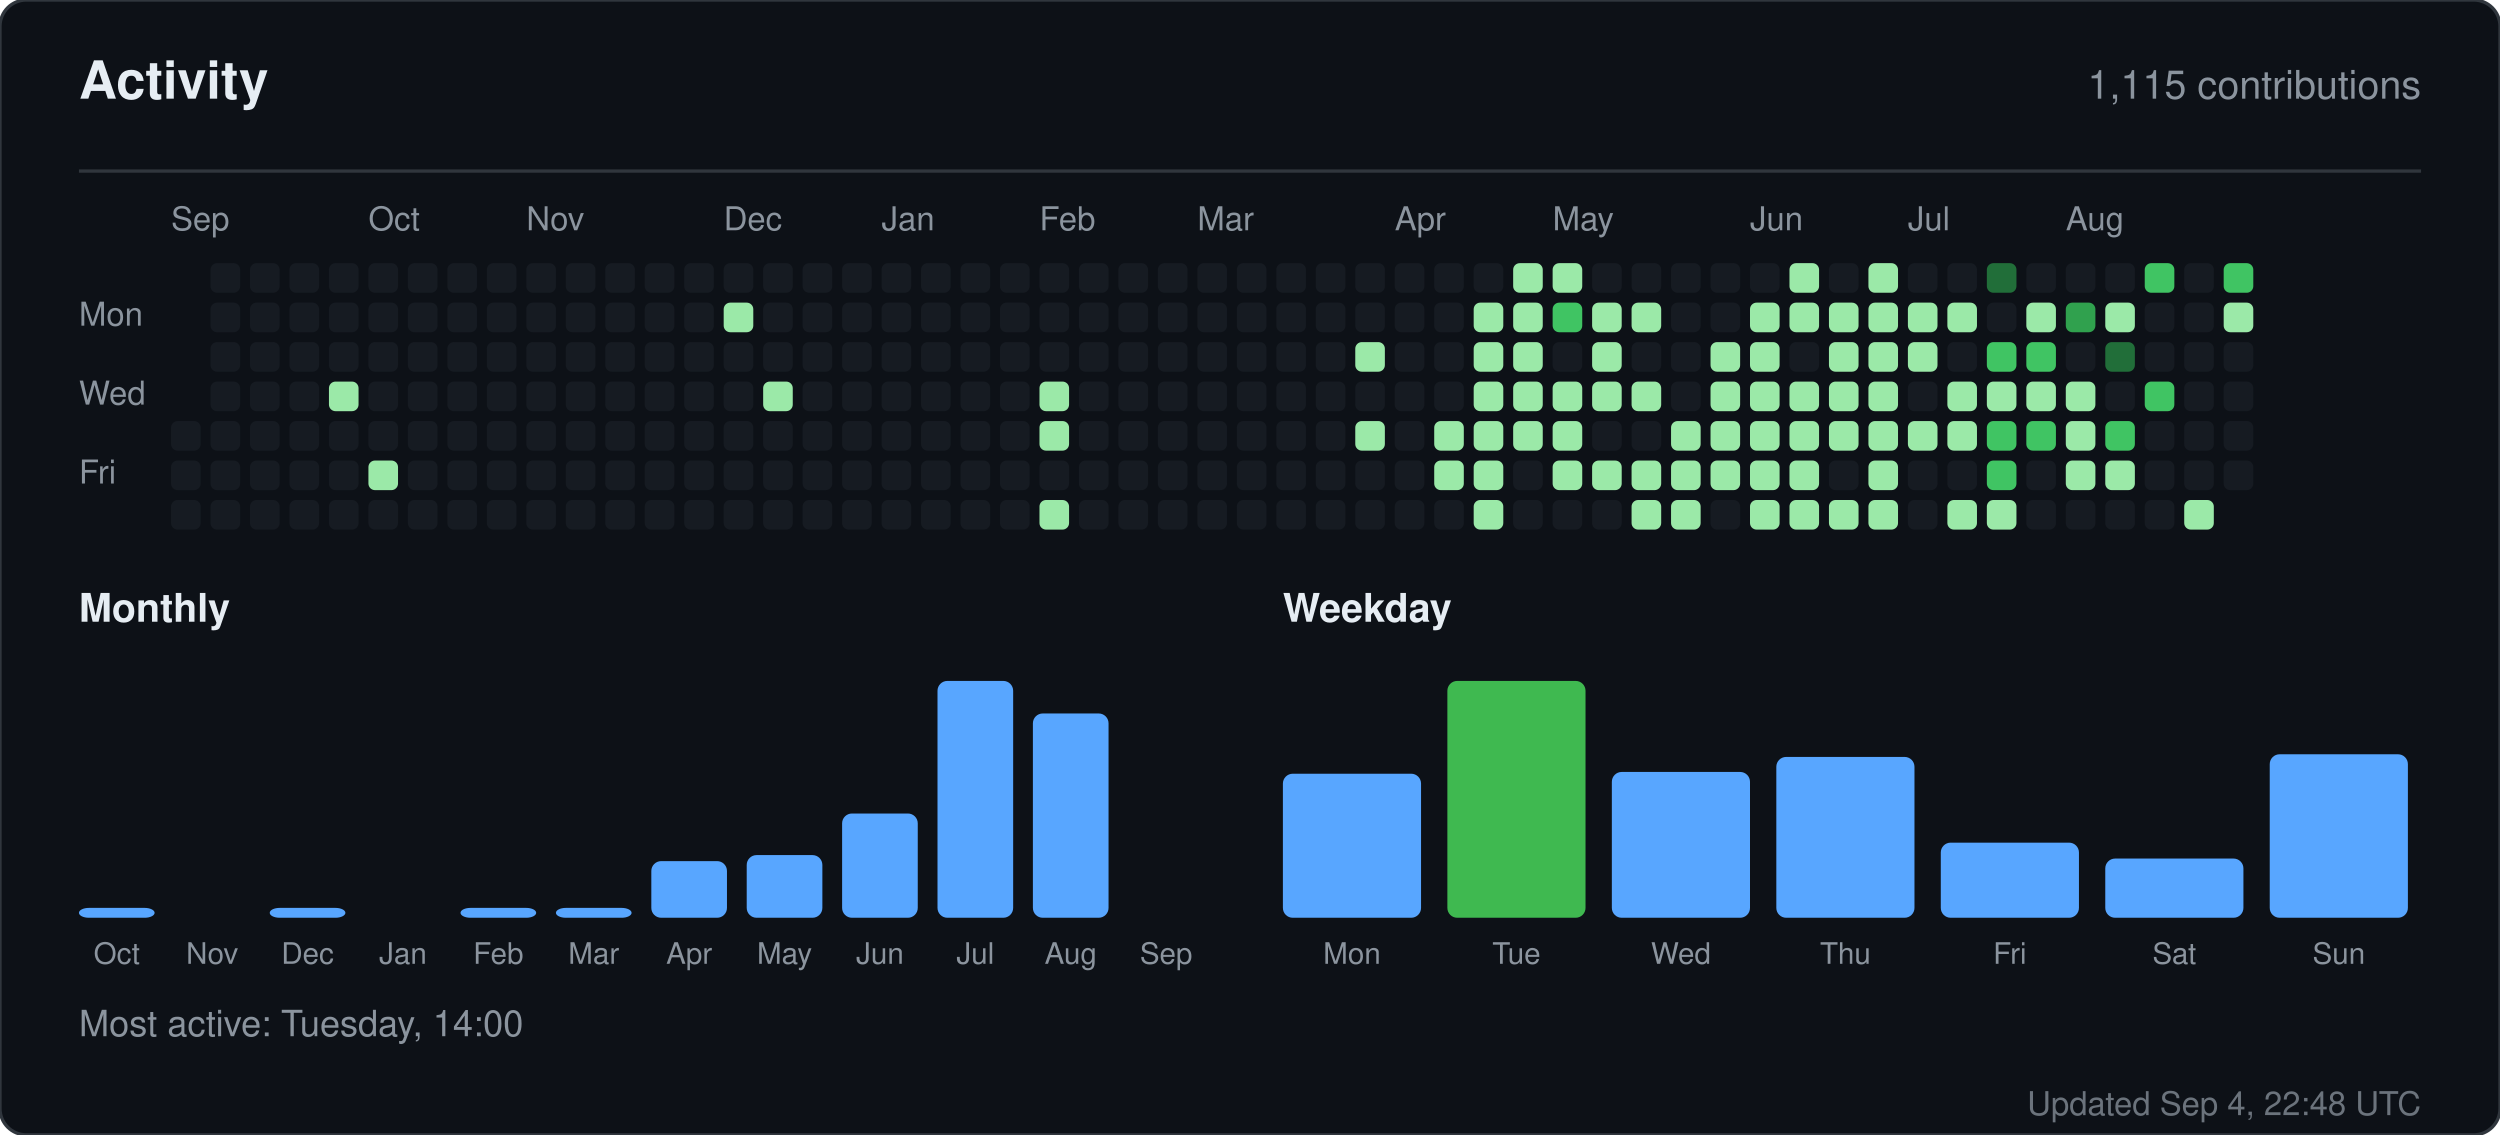
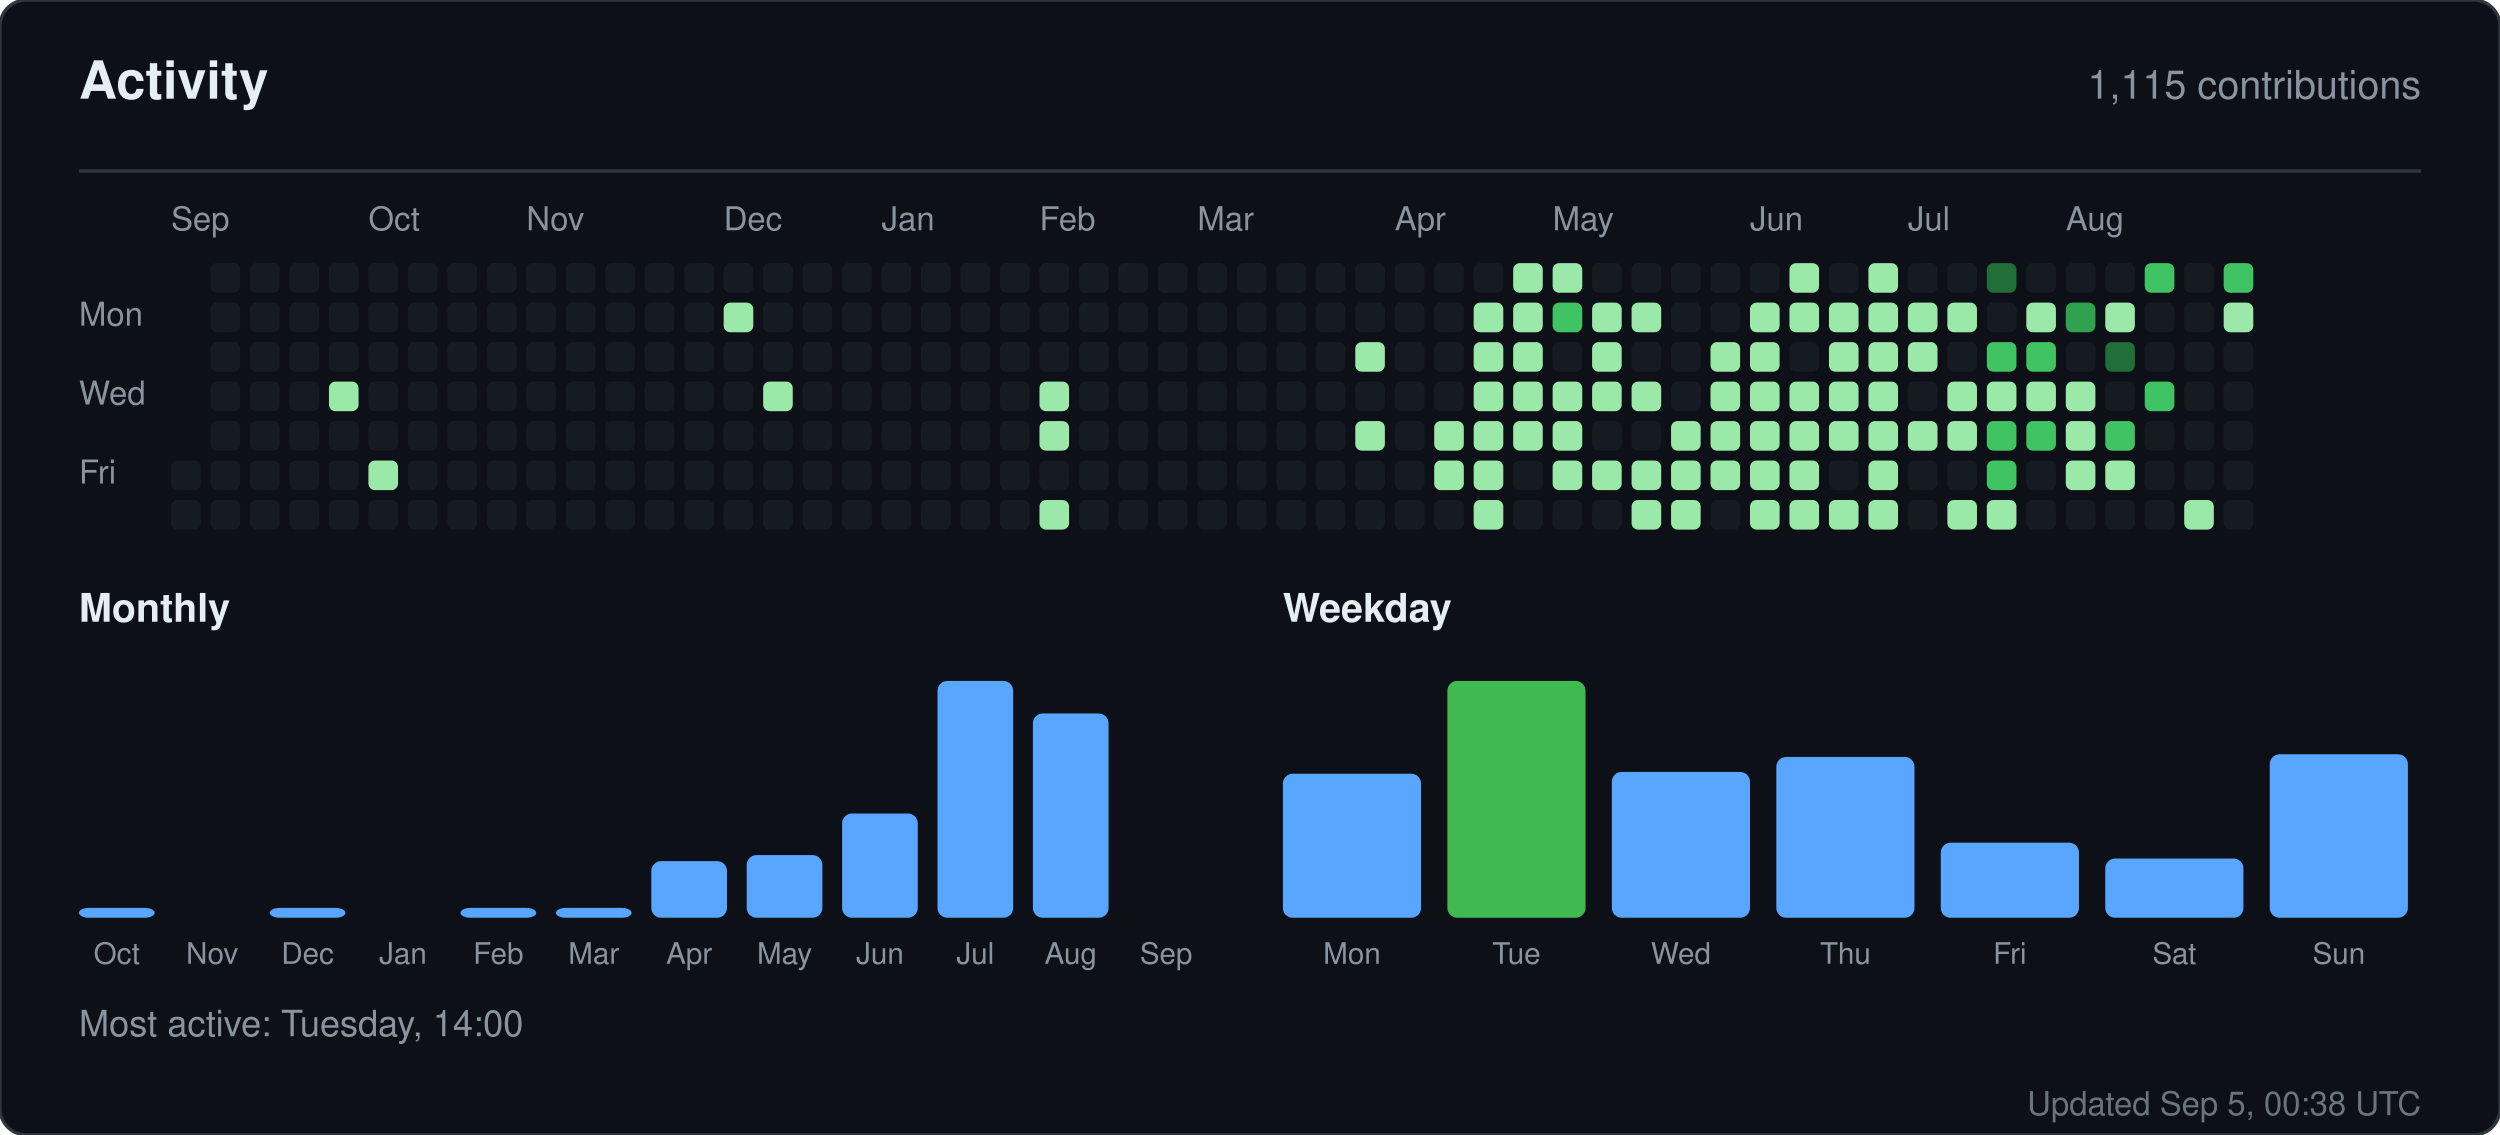
<svg xmlns="http://www.w3.org/2000/svg" width="760" height="345" viewBox="0 0 760 345" role="img" aria-label="Activity for sandiirawan12">
  <rect width="760" height="345" rx="8" fill="#0d1117" stroke="#30363d" />
  <g font-family="-apple-system, BlinkMacSystemFont, Segoe UI, Helvetica, Arial, sans-serif">
    <text x="24" y="30" fill="#e6edf3" font-size="16" font-weight="700">Activity</text>
    <text x="736" y="30" fill="#8b949e" font-size="12" text-anchor="end">1,115 contributions</text>
    <line x1="24" y1="52" x2="736" y2="52" stroke="#30363d" />
    <text x="52" y="70" fill="#8b949e" font-size="10">Sep</text>
    <text x="112" y="70" fill="#8b949e" font-size="10">Oct</text>
    <text x="160" y="70" fill="#8b949e" font-size="10">Nov</text>
    <text x="220" y="70" fill="#8b949e" font-size="10">Dec</text>
    <text x="268" y="70" fill="#8b949e" font-size="10">Jan</text>
    <text x="316" y="70" fill="#8b949e" font-size="10">Feb</text>
    <text x="364" y="70" fill="#8b949e" font-size="10">Mar</text>
    <text x="424" y="70" fill="#8b949e" font-size="10">Apr</text>
    <text x="472" y="70" fill="#8b949e" font-size="10">May</text>
    <text x="532" y="70" fill="#8b949e" font-size="10">Jun</text>
    <text x="580" y="70" fill="#8b949e" font-size="10">Jul</text>
    <text x="628" y="70" fill="#8b949e" font-size="10">Aug</text>
    <text x="24" y="99" fill="#8b949e" font-size="10">Mon</text>
    <text x="24" y="123" fill="#8b949e" font-size="10">Wed</text>
    <text x="24" y="147" fill="#8b949e" font-size="10">Fri</text>
-     <rect x="52" y="128" width="9" height="9" rx="2" fill="#161b22" />
    <rect x="52" y="140" width="9" height="9" rx="2" fill="#161b22" />
    <rect x="52" y="152" width="9" height="9" rx="2" fill="#161b22" />
    <rect x="64" y="80" width="9" height="9" rx="2" fill="#161b22" />
    <rect x="64" y="92" width="9" height="9" rx="2" fill="#161b22" />
    <rect x="64" y="104" width="9" height="9" rx="2" fill="#161b22" />
    <rect x="64" y="116" width="9" height="9" rx="2" fill="#161b22" />
    <rect x="64" y="128" width="9" height="9" rx="2" fill="#161b22" />
    <rect x="64" y="140" width="9" height="9" rx="2" fill="#161b22" />
    <rect x="64" y="152" width="9" height="9" rx="2" fill="#161b22" />
    <rect x="76" y="80" width="9" height="9" rx="2" fill="#161b22" />
    <rect x="76" y="92" width="9" height="9" rx="2" fill="#161b22" />
    <rect x="76" y="104" width="9" height="9" rx="2" fill="#161b22" />
    <rect x="76" y="116" width="9" height="9" rx="2" fill="#161b22" />
    <rect x="76" y="128" width="9" height="9" rx="2" fill="#161b22" />
    <rect x="76" y="140" width="9" height="9" rx="2" fill="#161b22" />
    <rect x="76" y="152" width="9" height="9" rx="2" fill="#161b22" />
    <rect x="88" y="80" width="9" height="9" rx="2" fill="#161b22" />
    <rect x="88" y="92" width="9" height="9" rx="2" fill="#161b22" />
    <rect x="88" y="104" width="9" height="9" rx="2" fill="#161b22" />
    <rect x="88" y="116" width="9" height="9" rx="2" fill="#161b22" />
    <rect x="88" y="128" width="9" height="9" rx="2" fill="#161b22" />
    <rect x="88" y="140" width="9" height="9" rx="2" fill="#161b22" />
    <rect x="88" y="152" width="9" height="9" rx="2" fill="#161b22" />
    <rect x="100" y="80" width="9" height="9" rx="2" fill="#161b22" />
    <rect x="100" y="92" width="9" height="9" rx="2" fill="#161b22" />
    <rect x="100" y="104" width="9" height="9" rx="2" fill="#161b22" />
    <rect x="100" y="116" width="9" height="9" rx="2" fill="#9be9a8" />
    <rect x="100" y="128" width="9" height="9" rx="2" fill="#161b22" />
    <rect x="100" y="140" width="9" height="9" rx="2" fill="#161b22" />
    <rect x="100" y="152" width="9" height="9" rx="2" fill="#161b22" />
    <rect x="112" y="80" width="9" height="9" rx="2" fill="#161b22" />
    <rect x="112" y="92" width="9" height="9" rx="2" fill="#161b22" />
    <rect x="112" y="104" width="9" height="9" rx="2" fill="#161b22" />
    <rect x="112" y="116" width="9" height="9" rx="2" fill="#161b22" />
    <rect x="112" y="128" width="9" height="9" rx="2" fill="#161b22" />
    <rect x="112" y="140" width="9" height="9" rx="2" fill="#9be9a8" />
    <rect x="112" y="152" width="9" height="9" rx="2" fill="#161b22" />
    <rect x="124" y="80" width="9" height="9" rx="2" fill="#161b22" />
    <rect x="124" y="92" width="9" height="9" rx="2" fill="#161b22" />
    <rect x="124" y="104" width="9" height="9" rx="2" fill="#161b22" />
    <rect x="124" y="116" width="9" height="9" rx="2" fill="#161b22" />
    <rect x="124" y="128" width="9" height="9" rx="2" fill="#161b22" />
    <rect x="124" y="140" width="9" height="9" rx="2" fill="#161b22" />
    <rect x="124" y="152" width="9" height="9" rx="2" fill="#161b22" />
    <rect x="136" y="80" width="9" height="9" rx="2" fill="#161b22" />
    <rect x="136" y="92" width="9" height="9" rx="2" fill="#161b22" />
    <rect x="136" y="104" width="9" height="9" rx="2" fill="#161b22" />
    <rect x="136" y="116" width="9" height="9" rx="2" fill="#161b22" />
    <rect x="136" y="128" width="9" height="9" rx="2" fill="#161b22" />
    <rect x="136" y="140" width="9" height="9" rx="2" fill="#161b22" />
    <rect x="136" y="152" width="9" height="9" rx="2" fill="#161b22" />
    <rect x="148" y="80" width="9" height="9" rx="2" fill="#161b22" />
    <rect x="148" y="92" width="9" height="9" rx="2" fill="#161b22" />
    <rect x="148" y="104" width="9" height="9" rx="2" fill="#161b22" />
    <rect x="148" y="116" width="9" height="9" rx="2" fill="#161b22" />
    <rect x="148" y="128" width="9" height="9" rx="2" fill="#161b22" />
    <rect x="148" y="140" width="9" height="9" rx="2" fill="#161b22" />
    <rect x="148" y="152" width="9" height="9" rx="2" fill="#161b22" />
    <rect x="160" y="80" width="9" height="9" rx="2" fill="#161b22" />
    <rect x="160" y="92" width="9" height="9" rx="2" fill="#161b22" />
    <rect x="160" y="104" width="9" height="9" rx="2" fill="#161b22" />
    <rect x="160" y="116" width="9" height="9" rx="2" fill="#161b22" />
    <rect x="160" y="128" width="9" height="9" rx="2" fill="#161b22" />
    <rect x="160" y="140" width="9" height="9" rx="2" fill="#161b22" />
    <rect x="160" y="152" width="9" height="9" rx="2" fill="#161b22" />
    <rect x="172" y="80" width="9" height="9" rx="2" fill="#161b22" />
    <rect x="172" y="92" width="9" height="9" rx="2" fill="#161b22" />
    <rect x="172" y="104" width="9" height="9" rx="2" fill="#161b22" />
    <rect x="172" y="116" width="9" height="9" rx="2" fill="#161b22" />
    <rect x="172" y="128" width="9" height="9" rx="2" fill="#161b22" />
    <rect x="172" y="140" width="9" height="9" rx="2" fill="#161b22" />
    <rect x="172" y="152" width="9" height="9" rx="2" fill="#161b22" />
    <rect x="184" y="80" width="9" height="9" rx="2" fill="#161b22" />
    <rect x="184" y="92" width="9" height="9" rx="2" fill="#161b22" />
    <rect x="184" y="104" width="9" height="9" rx="2" fill="#161b22" />
    <rect x="184" y="116" width="9" height="9" rx="2" fill="#161b22" />
    <rect x="184" y="128" width="9" height="9" rx="2" fill="#161b22" />
    <rect x="184" y="140" width="9" height="9" rx="2" fill="#161b22" />
    <rect x="184" y="152" width="9" height="9" rx="2" fill="#161b22" />
    <rect x="196" y="80" width="9" height="9" rx="2" fill="#161b22" />
    <rect x="196" y="92" width="9" height="9" rx="2" fill="#161b22" />
    <rect x="196" y="104" width="9" height="9" rx="2" fill="#161b22" />
    <rect x="196" y="116" width="9" height="9" rx="2" fill="#161b22" />
    <rect x="196" y="128" width="9" height="9" rx="2" fill="#161b22" />
    <rect x="196" y="140" width="9" height="9" rx="2" fill="#161b22" />
    <rect x="196" y="152" width="9" height="9" rx="2" fill="#161b22" />
    <rect x="208" y="80" width="9" height="9" rx="2" fill="#161b22" />
    <rect x="208" y="92" width="9" height="9" rx="2" fill="#161b22" />
    <rect x="208" y="104" width="9" height="9" rx="2" fill="#161b22" />
    <rect x="208" y="116" width="9" height="9" rx="2" fill="#161b22" />
    <rect x="208" y="128" width="9" height="9" rx="2" fill="#161b22" />
    <rect x="208" y="140" width="9" height="9" rx="2" fill="#161b22" />
    <rect x="208" y="152" width="9" height="9" rx="2" fill="#161b22" />
    <rect x="220" y="80" width="9" height="9" rx="2" fill="#161b22" />
    <rect x="220" y="92" width="9" height="9" rx="2" fill="#9be9a8" />
    <rect x="220" y="104" width="9" height="9" rx="2" fill="#161b22" />
    <rect x="220" y="116" width="9" height="9" rx="2" fill="#161b22" />
    <rect x="220" y="128" width="9" height="9" rx="2" fill="#161b22" />
    <rect x="220" y="140" width="9" height="9" rx="2" fill="#161b22" />
    <rect x="220" y="152" width="9" height="9" rx="2" fill="#161b22" />
    <rect x="232" y="80" width="9" height="9" rx="2" fill="#161b22" />
    <rect x="232" y="92" width="9" height="9" rx="2" fill="#161b22" />
    <rect x="232" y="104" width="9" height="9" rx="2" fill="#161b22" />
    <rect x="232" y="116" width="9" height="9" rx="2" fill="#9be9a8" />
    <rect x="232" y="128" width="9" height="9" rx="2" fill="#161b22" />
    <rect x="232" y="140" width="9" height="9" rx="2" fill="#161b22" />
    <rect x="232" y="152" width="9" height="9" rx="2" fill="#161b22" />
    <rect x="244" y="80" width="9" height="9" rx="2" fill="#161b22" />
    <rect x="244" y="92" width="9" height="9" rx="2" fill="#161b22" />
    <rect x="244" y="104" width="9" height="9" rx="2" fill="#161b22" />
    <rect x="244" y="116" width="9" height="9" rx="2" fill="#161b22" />
    <rect x="244" y="128" width="9" height="9" rx="2" fill="#161b22" />
    <rect x="244" y="140" width="9" height="9" rx="2" fill="#161b22" />
    <rect x="244" y="152" width="9" height="9" rx="2" fill="#161b22" />
    <rect x="256" y="80" width="9" height="9" rx="2" fill="#161b22" />
    <rect x="256" y="92" width="9" height="9" rx="2" fill="#161b22" />
    <rect x="256" y="104" width="9" height="9" rx="2" fill="#161b22" />
    <rect x="256" y="116" width="9" height="9" rx="2" fill="#161b22" />
    <rect x="256" y="128" width="9" height="9" rx="2" fill="#161b22" />
    <rect x="256" y="140" width="9" height="9" rx="2" fill="#161b22" />
    <rect x="256" y="152" width="9" height="9" rx="2" fill="#161b22" />
    <rect x="268" y="80" width="9" height="9" rx="2" fill="#161b22" />
    <rect x="268" y="92" width="9" height="9" rx="2" fill="#161b22" />
    <rect x="268" y="104" width="9" height="9" rx="2" fill="#161b22" />
    <rect x="268" y="116" width="9" height="9" rx="2" fill="#161b22" />
    <rect x="268" y="128" width="9" height="9" rx="2" fill="#161b22" />
    <rect x="268" y="140" width="9" height="9" rx="2" fill="#161b22" />
    <rect x="268" y="152" width="9" height="9" rx="2" fill="#161b22" />
    <rect x="280" y="80" width="9" height="9" rx="2" fill="#161b22" />
    <rect x="280" y="92" width="9" height="9" rx="2" fill="#161b22" />
    <rect x="280" y="104" width="9" height="9" rx="2" fill="#161b22" />
    <rect x="280" y="116" width="9" height="9" rx="2" fill="#161b22" />
    <rect x="280" y="128" width="9" height="9" rx="2" fill="#161b22" />
    <rect x="280" y="140" width="9" height="9" rx="2" fill="#161b22" />
    <rect x="280" y="152" width="9" height="9" rx="2" fill="#161b22" />
    <rect x="292" y="80" width="9" height="9" rx="2" fill="#161b22" />
    <rect x="292" y="92" width="9" height="9" rx="2" fill="#161b22" />
    <rect x="292" y="104" width="9" height="9" rx="2" fill="#161b22" />
    <rect x="292" y="116" width="9" height="9" rx="2" fill="#161b22" />
    <rect x="292" y="128" width="9" height="9" rx="2" fill="#161b22" />
    <rect x="292" y="140" width="9" height="9" rx="2" fill="#161b22" />
    <rect x="292" y="152" width="9" height="9" rx="2" fill="#161b22" />
    <rect x="304" y="80" width="9" height="9" rx="2" fill="#161b22" />
    <rect x="304" y="92" width="9" height="9" rx="2" fill="#161b22" />
    <rect x="304" y="104" width="9" height="9" rx="2" fill="#161b22" />
    <rect x="304" y="116" width="9" height="9" rx="2" fill="#161b22" />
    <rect x="304" y="128" width="9" height="9" rx="2" fill="#161b22" />
    <rect x="304" y="140" width="9" height="9" rx="2" fill="#161b22" />
    <rect x="304" y="152" width="9" height="9" rx="2" fill="#161b22" />
    <rect x="316" y="80" width="9" height="9" rx="2" fill="#161b22" />
    <rect x="316" y="92" width="9" height="9" rx="2" fill="#161b22" />
    <rect x="316" y="104" width="9" height="9" rx="2" fill="#161b22" />
    <rect x="316" y="116" width="9" height="9" rx="2" fill="#9be9a8" />
    <rect x="316" y="128" width="9" height="9" rx="2" fill="#9be9a8" />
    <rect x="316" y="140" width="9" height="9" rx="2" fill="#161b22" />
    <rect x="316" y="152" width="9" height="9" rx="2" fill="#9be9a8" />
    <rect x="328" y="80" width="9" height="9" rx="2" fill="#161b22" />
    <rect x="328" y="92" width="9" height="9" rx="2" fill="#161b22" />
    <rect x="328" y="104" width="9" height="9" rx="2" fill="#161b22" />
    <rect x="328" y="116" width="9" height="9" rx="2" fill="#161b22" />
    <rect x="328" y="128" width="9" height="9" rx="2" fill="#161b22" />
    <rect x="328" y="140" width="9" height="9" rx="2" fill="#161b22" />
    <rect x="328" y="152" width="9" height="9" rx="2" fill="#161b22" />
    <rect x="340" y="80" width="9" height="9" rx="2" fill="#161b22" />
    <rect x="340" y="92" width="9" height="9" rx="2" fill="#161b22" />
    <rect x="340" y="104" width="9" height="9" rx="2" fill="#161b22" />
    <rect x="340" y="116" width="9" height="9" rx="2" fill="#161b22" />
    <rect x="340" y="128" width="9" height="9" rx="2" fill="#161b22" />
    <rect x="340" y="140" width="9" height="9" rx="2" fill="#161b22" />
    <rect x="340" y="152" width="9" height="9" rx="2" fill="#161b22" />
    <rect x="352" y="80" width="9" height="9" rx="2" fill="#161b22" />
    <rect x="352" y="92" width="9" height="9" rx="2" fill="#161b22" />
    <rect x="352" y="104" width="9" height="9" rx="2" fill="#161b22" />
    <rect x="352" y="116" width="9" height="9" rx="2" fill="#161b22" />
    <rect x="352" y="128" width="9" height="9" rx="2" fill="#161b22" />
    <rect x="352" y="140" width="9" height="9" rx="2" fill="#161b22" />
    <rect x="352" y="152" width="9" height="9" rx="2" fill="#161b22" />
    <rect x="364" y="80" width="9" height="9" rx="2" fill="#161b22" />
    <rect x="364" y="92" width="9" height="9" rx="2" fill="#161b22" />
    <rect x="364" y="104" width="9" height="9" rx="2" fill="#161b22" />
    <rect x="364" y="116" width="9" height="9" rx="2" fill="#161b22" />
    <rect x="364" y="128" width="9" height="9" rx="2" fill="#161b22" />
    <rect x="364" y="140" width="9" height="9" rx="2" fill="#161b22" />
    <rect x="364" y="152" width="9" height="9" rx="2" fill="#161b22" />
    <rect x="376" y="80" width="9" height="9" rx="2" fill="#161b22" />
    <rect x="376" y="92" width="9" height="9" rx="2" fill="#161b22" />
    <rect x="376" y="104" width="9" height="9" rx="2" fill="#161b22" />
    <rect x="376" y="116" width="9" height="9" rx="2" fill="#161b22" />
    <rect x="376" y="128" width="9" height="9" rx="2" fill="#161b22" />
    <rect x="376" y="140" width="9" height="9" rx="2" fill="#161b22" />
    <rect x="376" y="152" width="9" height="9" rx="2" fill="#161b22" />
    <rect x="388" y="80" width="9" height="9" rx="2" fill="#161b22" />
    <rect x="388" y="92" width="9" height="9" rx="2" fill="#161b22" />
    <rect x="388" y="104" width="9" height="9" rx="2" fill="#161b22" />
    <rect x="388" y="116" width="9" height="9" rx="2" fill="#161b22" />
    <rect x="388" y="128" width="9" height="9" rx="2" fill="#161b22" />
    <rect x="388" y="140" width="9" height="9" rx="2" fill="#161b22" />
    <rect x="388" y="152" width="9" height="9" rx="2" fill="#161b22" />
    <rect x="400" y="80" width="9" height="9" rx="2" fill="#161b22" />
    <rect x="400" y="92" width="9" height="9" rx="2" fill="#161b22" />
    <rect x="400" y="104" width="9" height="9" rx="2" fill="#161b22" />
    <rect x="400" y="116" width="9" height="9" rx="2" fill="#161b22" />
    <rect x="400" y="128" width="9" height="9" rx="2" fill="#161b22" />
    <rect x="400" y="140" width="9" height="9" rx="2" fill="#161b22" />
    <rect x="400" y="152" width="9" height="9" rx="2" fill="#161b22" />
    <rect x="412" y="80" width="9" height="9" rx="2" fill="#161b22" />
    <rect x="412" y="92" width="9" height="9" rx="2" fill="#161b22" />
    <rect x="412" y="104" width="9" height="9" rx="2" fill="#9be9a8" />
    <rect x="412" y="116" width="9" height="9" rx="2" fill="#161b22" />
    <rect x="412" y="128" width="9" height="9" rx="2" fill="#9be9a8" />
    <rect x="412" y="140" width="9" height="9" rx="2" fill="#161b22" />
    <rect x="412" y="152" width="9" height="9" rx="2" fill="#161b22" />
    <rect x="424" y="80" width="9" height="9" rx="2" fill="#161b22" />
    <rect x="424" y="92" width="9" height="9" rx="2" fill="#161b22" />
    <rect x="424" y="104" width="9" height="9" rx="2" fill="#161b22" />
    <rect x="424" y="116" width="9" height="9" rx="2" fill="#161b22" />
    <rect x="424" y="128" width="9" height="9" rx="2" fill="#161b22" />
    <rect x="424" y="140" width="9" height="9" rx="2" fill="#161b22" />
    <rect x="424" y="152" width="9" height="9" rx="2" fill="#161b22" />
    <rect x="436" y="80" width="9" height="9" rx="2" fill="#161b22" />
    <rect x="436" y="92" width="9" height="9" rx="2" fill="#161b22" />
    <rect x="436" y="104" width="9" height="9" rx="2" fill="#161b22" />
    <rect x="436" y="116" width="9" height="9" rx="2" fill="#161b22" />
    <rect x="436" y="128" width="9" height="9" rx="2" fill="#9be9a8" />
    <rect x="436" y="140" width="9" height="9" rx="2" fill="#9be9a8" />
    <rect x="436" y="152" width="9" height="9" rx="2" fill="#161b22" />
    <rect x="448" y="80" width="9" height="9" rx="2" fill="#161b22" />
    <rect x="448" y="92" width="9" height="9" rx="2" fill="#9be9a8" />
    <rect x="448" y="104" width="9" height="9" rx="2" fill="#9be9a8" />
    <rect x="448" y="116" width="9" height="9" rx="2" fill="#9be9a8" />
    <rect x="448" y="128" width="9" height="9" rx="2" fill="#9be9a8" />
    <rect x="448" y="140" width="9" height="9" rx="2" fill="#9be9a8" />
    <rect x="448" y="152" width="9" height="9" rx="2" fill="#9be9a8" />
    <rect x="460" y="80" width="9" height="9" rx="2" fill="#9be9a8" />
    <rect x="460" y="92" width="9" height="9" rx="2" fill="#9be9a8" />
    <rect x="460" y="104" width="9" height="9" rx="2" fill="#9be9a8" />
    <rect x="460" y="116" width="9" height="9" rx="2" fill="#9be9a8" />
    <rect x="460" y="128" width="9" height="9" rx="2" fill="#9be9a8" />
    <rect x="460" y="140" width="9" height="9" rx="2" fill="#161b22" />
    <rect x="460" y="152" width="9" height="9" rx="2" fill="#161b22" />
    <rect x="472" y="80" width="9" height="9" rx="2" fill="#9be9a8" />
    <rect x="472" y="92" width="9" height="9" rx="2" fill="#40c463" />
    <rect x="472" y="104" width="9" height="9" rx="2" fill="#161b22" />
    <rect x="472" y="116" width="9" height="9" rx="2" fill="#9be9a8" />
    <rect x="472" y="128" width="9" height="9" rx="2" fill="#9be9a8" />
    <rect x="472" y="140" width="9" height="9" rx="2" fill="#9be9a8" />
    <rect x="472" y="152" width="9" height="9" rx="2" fill="#161b22" />
    <rect x="484" y="80" width="9" height="9" rx="2" fill="#161b22" />
    <rect x="484" y="92" width="9" height="9" rx="2" fill="#9be9a8" />
    <rect x="484" y="104" width="9" height="9" rx="2" fill="#9be9a8" />
    <rect x="484" y="116" width="9" height="9" rx="2" fill="#9be9a8" />
    <rect x="484" y="128" width="9" height="9" rx="2" fill="#161b22" />
    <rect x="484" y="140" width="9" height="9" rx="2" fill="#9be9a8" />
    <rect x="484" y="152" width="9" height="9" rx="2" fill="#161b22" />
    <rect x="496" y="80" width="9" height="9" rx="2" fill="#161b22" />
    <rect x="496" y="92" width="9" height="9" rx="2" fill="#9be9a8" />
    <rect x="496" y="104" width="9" height="9" rx="2" fill="#161b22" />
    <rect x="496" y="116" width="9" height="9" rx="2" fill="#9be9a8" />
    <rect x="496" y="128" width="9" height="9" rx="2" fill="#161b22" />
    <rect x="496" y="140" width="9" height="9" rx="2" fill="#9be9a8" />
    <rect x="496" y="152" width="9" height="9" rx="2" fill="#9be9a8" />
    <rect x="508" y="80" width="9" height="9" rx="2" fill="#161b22" />
    <rect x="508" y="92" width="9" height="9" rx="2" fill="#161b22" />
    <rect x="508" y="104" width="9" height="9" rx="2" fill="#161b22" />
    <rect x="508" y="116" width="9" height="9" rx="2" fill="#161b22" />
    <rect x="508" y="128" width="9" height="9" rx="2" fill="#9be9a8" />
    <rect x="508" y="140" width="9" height="9" rx="2" fill="#9be9a8" />
    <rect x="508" y="152" width="9" height="9" rx="2" fill="#9be9a8" />
    <rect x="520" y="80" width="9" height="9" rx="2" fill="#161b22" />
    <rect x="520" y="92" width="9" height="9" rx="2" fill="#161b22" />
    <rect x="520" y="104" width="9" height="9" rx="2" fill="#9be9a8" />
    <rect x="520" y="116" width="9" height="9" rx="2" fill="#9be9a8" />
    <rect x="520" y="128" width="9" height="9" rx="2" fill="#9be9a8" />
    <rect x="520" y="140" width="9" height="9" rx="2" fill="#9be9a8" />
    <rect x="520" y="152" width="9" height="9" rx="2" fill="#161b22" />
    <rect x="532" y="80" width="9" height="9" rx="2" fill="#161b22" />
    <rect x="532" y="92" width="9" height="9" rx="2" fill="#9be9a8" />
    <rect x="532" y="104" width="9" height="9" rx="2" fill="#9be9a8" />
    <rect x="532" y="116" width="9" height="9" rx="2" fill="#9be9a8" />
    <rect x="532" y="128" width="9" height="9" rx="2" fill="#9be9a8" />
    <rect x="532" y="140" width="9" height="9" rx="2" fill="#9be9a8" />
    <rect x="532" y="152" width="9" height="9" rx="2" fill="#9be9a8" />
    <rect x="544" y="80" width="9" height="9" rx="2" fill="#9be9a8" />
    <rect x="544" y="92" width="9" height="9" rx="2" fill="#9be9a8" />
    <rect x="544" y="104" width="9" height="9" rx="2" fill="#161b22" />
    <rect x="544" y="116" width="9" height="9" rx="2" fill="#9be9a8" />
    <rect x="544" y="128" width="9" height="9" rx="2" fill="#9be9a8" />
    <rect x="544" y="140" width="9" height="9" rx="2" fill="#9be9a8" />
    <rect x="544" y="152" width="9" height="9" rx="2" fill="#9be9a8" />
    <rect x="556" y="80" width="9" height="9" rx="2" fill="#161b22" />
    <rect x="556" y="92" width="9" height="9" rx="2" fill="#9be9a8" />
    <rect x="556" y="104" width="9" height="9" rx="2" fill="#9be9a8" />
    <rect x="556" y="116" width="9" height="9" rx="2" fill="#9be9a8" />
    <rect x="556" y="128" width="9" height="9" rx="2" fill="#9be9a8" />
    <rect x="556" y="140" width="9" height="9" rx="2" fill="#161b22" />
    <rect x="556" y="152" width="9" height="9" rx="2" fill="#9be9a8" />
    <rect x="568" y="80" width="9" height="9" rx="2" fill="#9be9a8" />
    <rect x="568" y="92" width="9" height="9" rx="2" fill="#9be9a8" />
    <rect x="568" y="104" width="9" height="9" rx="2" fill="#9be9a8" />
    <rect x="568" y="116" width="9" height="9" rx="2" fill="#9be9a8" />
    <rect x="568" y="128" width="9" height="9" rx="2" fill="#9be9a8" />
    <rect x="568" y="140" width="9" height="9" rx="2" fill="#9be9a8" />
    <rect x="568" y="152" width="9" height="9" rx="2" fill="#9be9a8" />
    <rect x="580" y="80" width="9" height="9" rx="2" fill="#161b22" />
    <rect x="580" y="92" width="9" height="9" rx="2" fill="#9be9a8" />
    <rect x="580" y="104" width="9" height="9" rx="2" fill="#9be9a8" />
    <rect x="580" y="116" width="9" height="9" rx="2" fill="#161b22" />
    <rect x="580" y="128" width="9" height="9" rx="2" fill="#9be9a8" />
    <rect x="580" y="140" width="9" height="9" rx="2" fill="#161b22" />
    <rect x="580" y="152" width="9" height="9" rx="2" fill="#161b22" />
    <rect x="592" y="80" width="9" height="9" rx="2" fill="#161b22" />
    <rect x="592" y="92" width="9" height="9" rx="2" fill="#9be9a8" />
    <rect x="592" y="104" width="9" height="9" rx="2" fill="#161b22" />
    <rect x="592" y="116" width="9" height="9" rx="2" fill="#9be9a8" />
    <rect x="592" y="128" width="9" height="9" rx="2" fill="#9be9a8" />
    <rect x="592" y="140" width="9" height="9" rx="2" fill="#161b22" />
    <rect x="592" y="152" width="9" height="9" rx="2" fill="#9be9a8" />
    <rect x="604" y="80" width="9" height="9" rx="2" fill="#216e39" />
    <rect x="604" y="92" width="9" height="9" rx="2" fill="#161b22" />
    <rect x="604" y="104" width="9" height="9" rx="2" fill="#40c463" />
    <rect x="604" y="116" width="9" height="9" rx="2" fill="#9be9a8" />
    <rect x="604" y="128" width="9" height="9" rx="2" fill="#40c463" />
    <rect x="604" y="140" width="9" height="9" rx="2" fill="#40c463" />
    <rect x="604" y="152" width="9" height="9" rx="2" fill="#9be9a8" />
    <rect x="616" y="80" width="9" height="9" rx="2" fill="#161b22" />
    <rect x="616" y="92" width="9" height="9" rx="2" fill="#9be9a8" />
    <rect x="616" y="104" width="9" height="9" rx="2" fill="#40c463" />
    <rect x="616" y="116" width="9" height="9" rx="2" fill="#9be9a8" />
    <rect x="616" y="128" width="9" height="9" rx="2" fill="#40c463" />
    <rect x="616" y="140" width="9" height="9" rx="2" fill="#161b22" />
    <rect x="616" y="152" width="9" height="9" rx="2" fill="#161b22" />
    <rect x="628" y="80" width="9" height="9" rx="2" fill="#161b22" />
    <rect x="628" y="92" width="9" height="9" rx="2" fill="#30a14e" />
    <rect x="628" y="104" width="9" height="9" rx="2" fill="#161b22" />
    <rect x="628" y="116" width="9" height="9" rx="2" fill="#9be9a8" />
    <rect x="628" y="128" width="9" height="9" rx="2" fill="#9be9a8" />
    <rect x="628" y="140" width="9" height="9" rx="2" fill="#9be9a8" />
    <rect x="628" y="152" width="9" height="9" rx="2" fill="#161b22" />
    <rect x="640" y="80" width="9" height="9" rx="2" fill="#161b22" />
    <rect x="640" y="92" width="9" height="9" rx="2" fill="#9be9a8" />
    <rect x="640" y="104" width="9" height="9" rx="2" fill="#216e39" />
    <rect x="640" y="116" width="9" height="9" rx="2" fill="#161b22" />
    <rect x="640" y="128" width="9" height="9" rx="2" fill="#40c463" />
    <rect x="640" y="140" width="9" height="9" rx="2" fill="#9be9a8" />
    <rect x="640" y="152" width="9" height="9" rx="2" fill="#161b22" />
    <rect x="652" y="80" width="9" height="9" rx="2" fill="#40c463" />
    <rect x="652" y="92" width="9" height="9" rx="2" fill="#161b22" />
    <rect x="652" y="104" width="9" height="9" rx="2" fill="#161b22" />
    <rect x="652" y="116" width="9" height="9" rx="2" fill="#40c463" />
    <rect x="652" y="128" width="9" height="9" rx="2" fill="#161b22" />
    <rect x="652" y="140" width="9" height="9" rx="2" fill="#161b22" />
    <rect x="652" y="152" width="9" height="9" rx="2" fill="#161b22" />
    <rect x="664" y="80" width="9" height="9" rx="2" fill="#161b22" />
    <rect x="664" y="92" width="9" height="9" rx="2" fill="#161b22" />
    <rect x="664" y="104" width="9" height="9" rx="2" fill="#161b22" />
    <rect x="664" y="116" width="9" height="9" rx="2" fill="#161b22" />
    <rect x="664" y="128" width="9" height="9" rx="2" fill="#161b22" />
    <rect x="664" y="140" width="9" height="9" rx="2" fill="#161b22" />
    <rect x="664" y="152" width="9" height="9" rx="2" fill="#9be9a8" />
    <rect x="676" y="80" width="9" height="9" rx="2" fill="#40c463" />
    <rect x="676" y="92" width="9" height="9" rx="2" fill="#9be9a8" />
    <rect x="676" y="104" width="9" height="9" rx="2" fill="#161b22" />
    <rect x="676" y="116" width="9" height="9" rx="2" fill="#161b22" />
    <rect x="676" y="128" width="9" height="9" rx="2" fill="#161b22" />
    <rect x="676" y="140" width="9" height="9" rx="2" fill="#161b22" />
+     <rect x="676" y="152" width="9" height="9" rx="2" fill="#161b22" />
    <text x="24" y="189" fill="#e6edf3" font-size="12" font-weight="600">Monthly</text>
    <text x="390" y="189" fill="#e6edf3" font-size="12" font-weight="600">Weekday</text>
    <rect x="24" y="276" width="23" height="3" rx="3" fill="#58a6ff" />
    <text x="35.5" y="293" fill="#8b949e" font-size="9" text-anchor="middle">Oct</text>
    <rect x="53" y="279" width="23" height="0" rx="3" fill="#58a6ff" />
    <text x="64.5" y="293" fill="#8b949e" font-size="9" text-anchor="middle">Nov</text>
    <rect x="82" y="276" width="23" height="3" rx="3" fill="#58a6ff" />
    <text x="93.5" y="293" fill="#8b949e" font-size="9" text-anchor="middle">Dec</text>
    <rect x="111" y="279" width="23" height="0" rx="3" fill="#58a6ff" />
    <text x="122.5" y="293" fill="#8b949e" font-size="9" text-anchor="middle">Jan</text>
    <rect x="140" y="276" width="23" height="3" rx="3" fill="#58a6ff" />
    <text x="151.5" y="293" fill="#8b949e" font-size="9" text-anchor="middle">Feb</text>
    <rect x="169" y="276" width="23" height="3" rx="3" fill="#58a6ff" />
    <text x="180.5" y="293" fill="#8b949e" font-size="9" text-anchor="middle">Mar</text>
    <rect x="198" y="261.779" width="23" height="17.221" rx="3" fill="#58a6ff" />
    <text x="209.5" y="293" fill="#8b949e" font-size="9" text-anchor="middle">Apr</text>
    <rect x="227" y="259.947" width="23" height="19.053" rx="3" fill="#58a6ff" />
    <text x="238.5" y="293" fill="#8b949e" font-size="9" text-anchor="middle">May</text>
    <rect x="256" y="247.305" width="23" height="31.695" rx="3" fill="#58a6ff" />
    <text x="267.5" y="293" fill="#8b949e" font-size="9" text-anchor="middle">Jun</text>
    <rect x="285" y="207" width="23" height="72" rx="3" fill="#58a6ff" />
    <text x="296.5" y="293" fill="#8b949e" font-size="9" text-anchor="middle">Jul</text>
    <rect x="314" y="216.893" width="23" height="62.107" rx="3" fill="#58a6ff" />
    <text x="325.5" y="293" fill="#8b949e" font-size="9" text-anchor="middle">Aug</text>
    <rect x="343" y="279" width="23" height="0" rx="3" fill="#58a6ff" />
    <text x="354.5" y="293" fill="#8b949e" font-size="9" text-anchor="middle">Sep</text>
    <rect x="390" y="235.209" width="42" height="43.791" rx="3" fill="#58a6ff" />
    <text x="411" y="293" fill="#8b949e" font-size="9" text-anchor="middle">Mon</text>
    <rect x="440" y="207" width="42" height="72" rx="3" fill="#3fb950" />
    <text x="461" y="293" fill="#8b949e" font-size="9" text-anchor="middle">Tue</text>
    <rect x="490" y="234.672" width="42" height="44.328" rx="3" fill="#58a6ff" />
    <text x="511" y="293" fill="#8b949e" font-size="9" text-anchor="middle">Wed</text>
    <rect x="540" y="230.104" width="42" height="48.896" rx="3" fill="#58a6ff" />
    <text x="561" y="293" fill="#8b949e" font-size="9" text-anchor="middle">Thu</text>
    <rect x="590" y="256.164" width="42" height="22.836" rx="3" fill="#58a6ff" />
    <text x="611" y="293" fill="#8b949e" font-size="9" text-anchor="middle">Fri</text>
    <rect x="640" y="261" width="42" height="18" rx="3" fill="#58a6ff" />
    <text x="661" y="293" fill="#8b949e" font-size="9" text-anchor="middle">Sat</text>
    <rect x="690" y="229.299" width="42" height="49.701" rx="3" fill="#58a6ff" />
    <text x="711" y="293" fill="#8b949e" font-size="9" text-anchor="middle">Sun</text>
    <text x="24" y="315" fill="#8b949e" font-size="11">Most active: Tuesday, 14:00</text>
-     <text x="736" y="339" fill="#8b949e" font-size="10" text-anchor="end" opacity="0.75">Updated Sep 4, 22:48 UTC</text>
+     <text x="736" y="339" fill="#8b949e" font-size="10" text-anchor="end" opacity="0.75">Updated Sep 5, 00:38 UTC</text>
  </g>
</svg>
